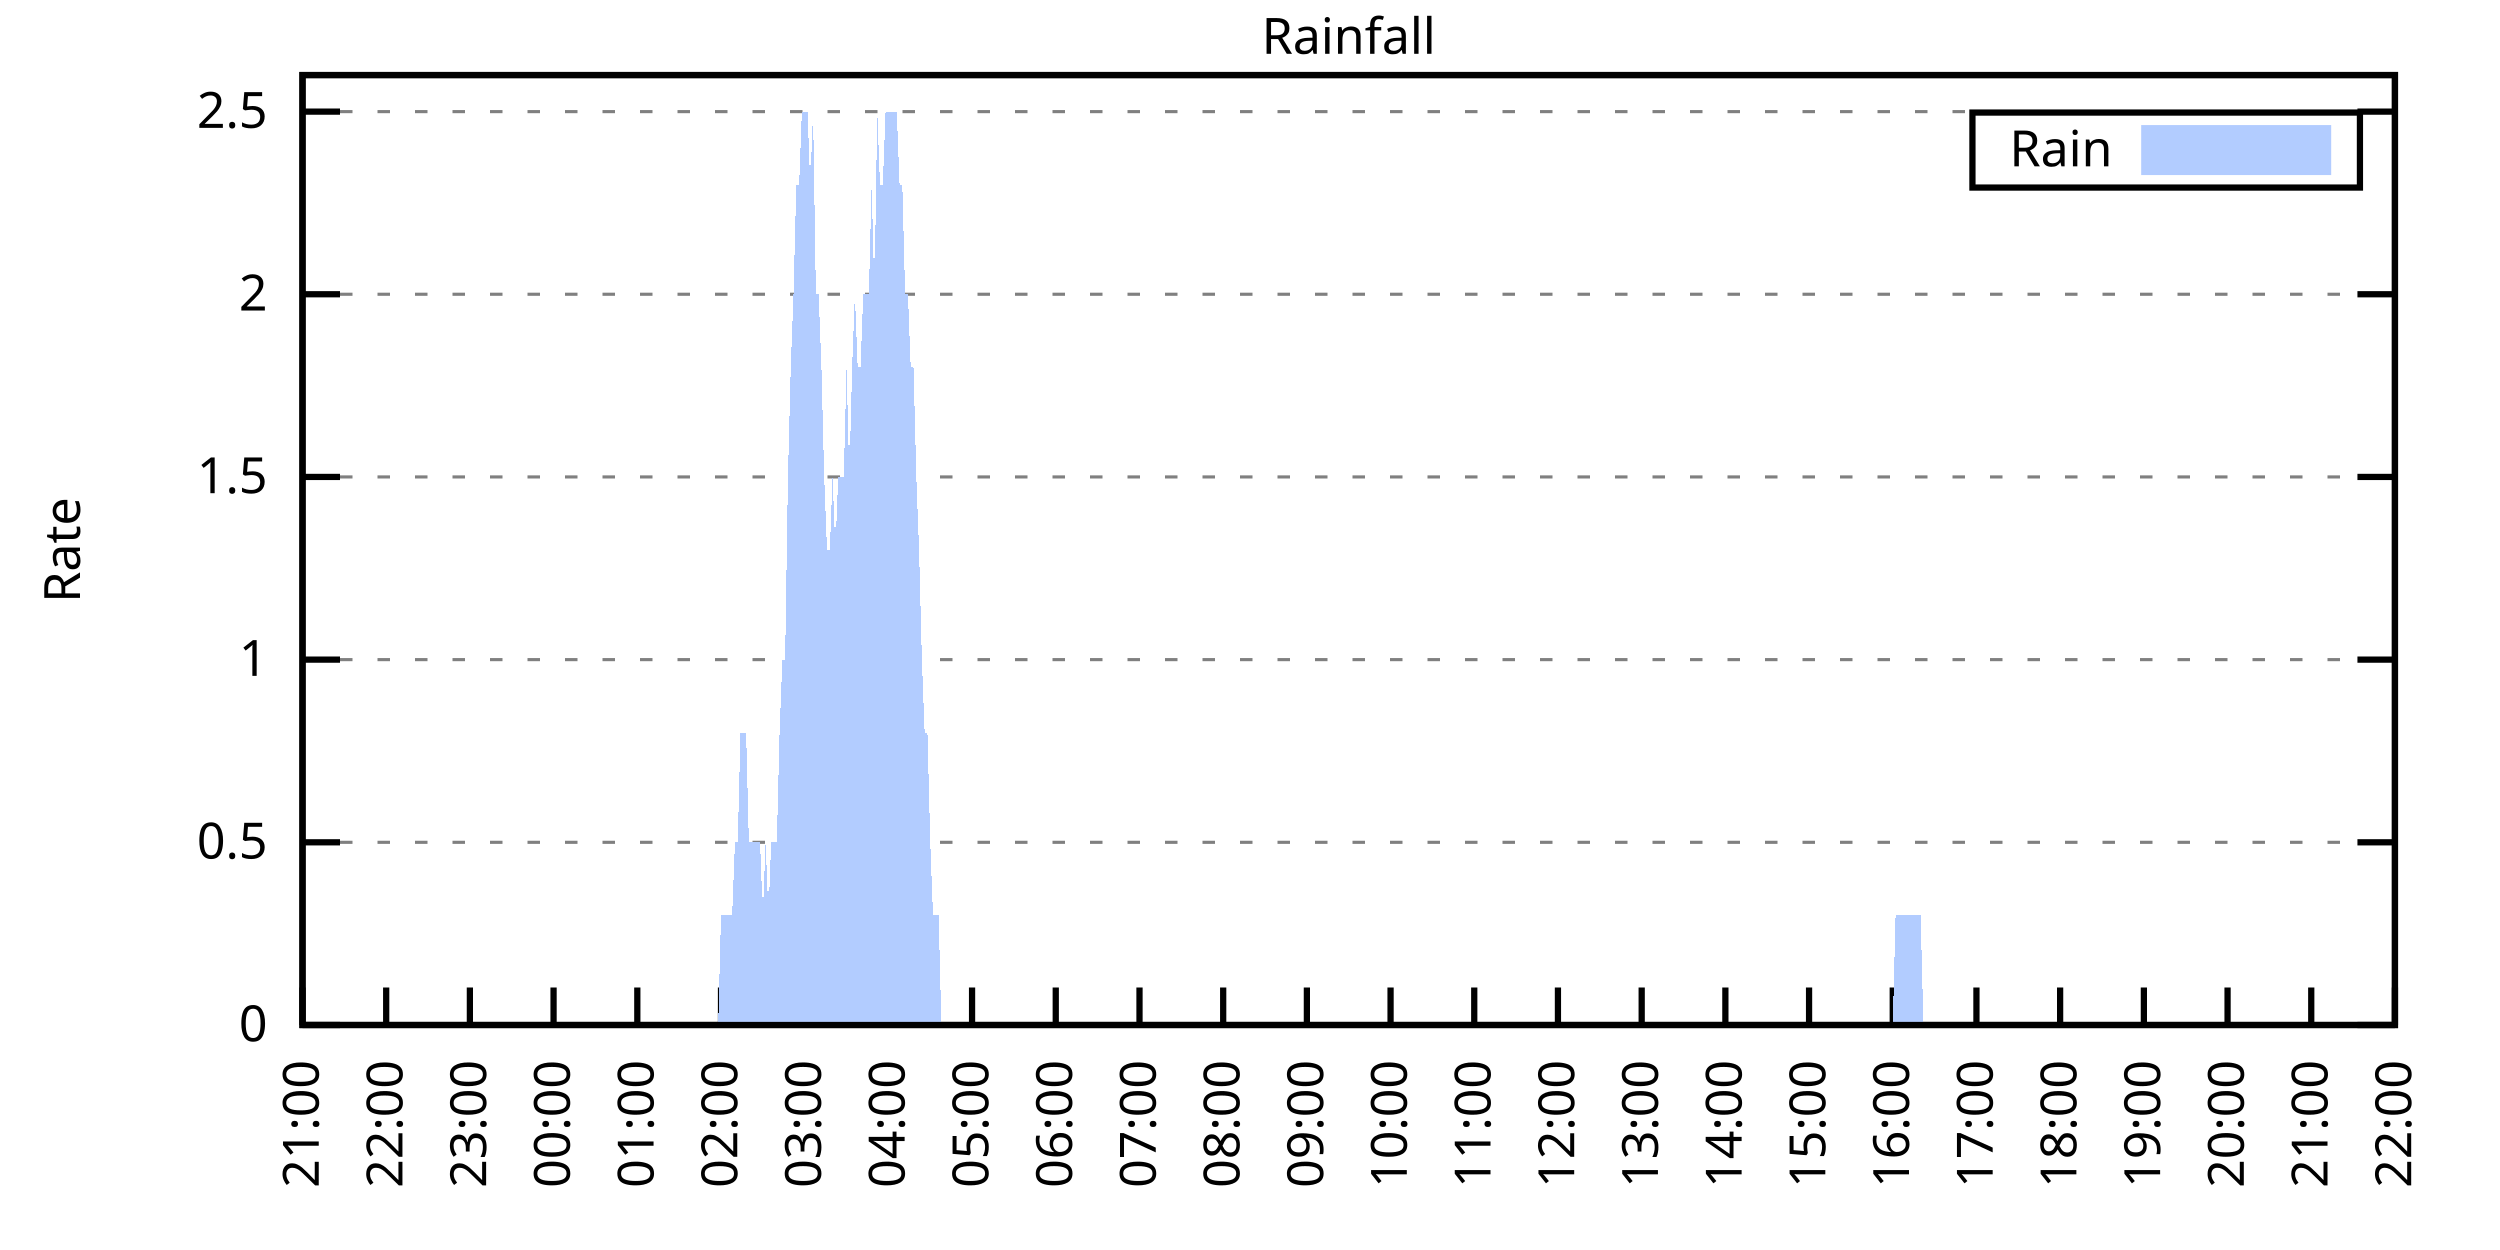
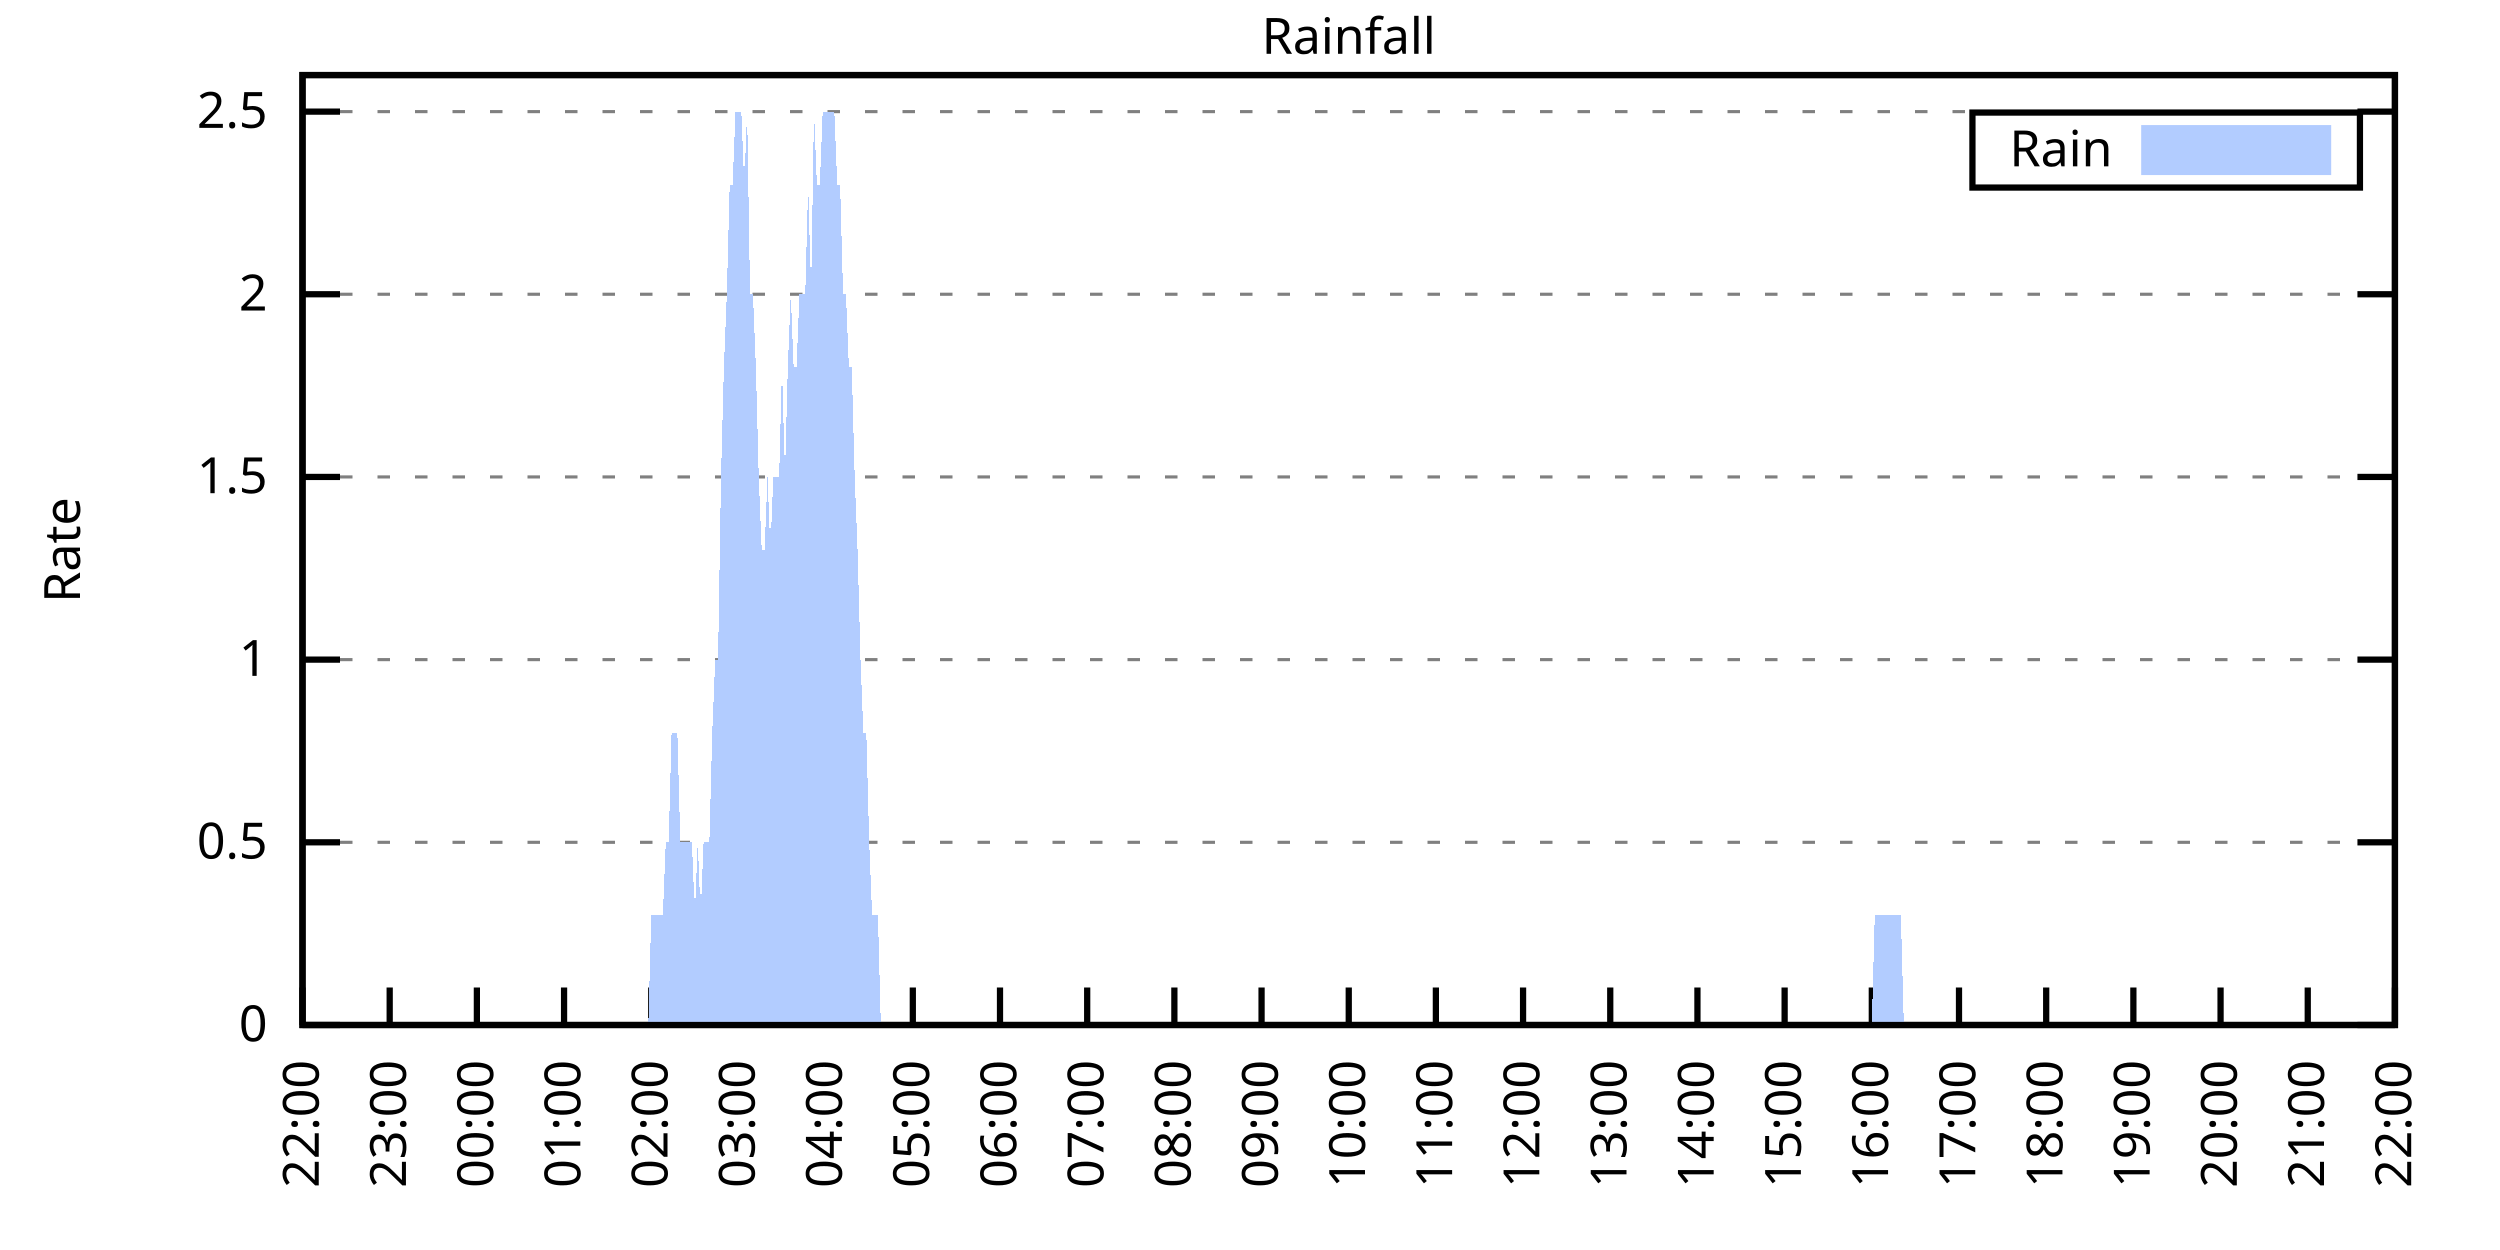
<svg xmlns="http://www.w3.org/2000/svg" xmlns:xlink="http://www.w3.org/1999/xlink" width="400" height="200" viewBox="0 0 400 200">
  <g id="gnuplot_canvas">
    <rect x="0" y="0" width="400" height="200" fill="none" />
    <defs>
      <circle id="gpDot" r="0.5" stroke-width="0.5" stroke="currentColor" />
      <path id="gpPt0" stroke-width="0.333" stroke="currentColor" d="M-1,0 h2 M0,-1 v2" />
      <path id="gpPt1" stroke-width="0.333" stroke="currentColor" d="M-1,-1 L1,1 M1,-1 L-1,1" />
      <path id="gpPt2" stroke-width="0.333" stroke="currentColor" d="M-1,0 L1,0 M0,-1 L0,1 M-1,-1 L1,1 M-1,1 L1,-1" />
      <rect id="gpPt3" stroke-width="0.333" stroke="currentColor" x="-1" y="-1" width="2" height="2" />
      <rect id="gpPt4" stroke-width="0.333" stroke="currentColor" fill="currentColor" x="-1" y="-1" width="2" height="2" />
      <circle id="gpPt5" stroke-width="0.333" stroke="currentColor" cx="0" cy="0" r="1" />
      <use xlink:href="#gpPt5" id="gpPt6" fill="currentColor" stroke="none" />
      <path id="gpPt7" stroke-width="0.333" stroke="currentColor" d="M0,-1.33 L-1.33,0.67 L1.33,0.67 z" />
      <use xlink:href="#gpPt7" id="gpPt8" fill="currentColor" stroke="none" />
      <use xlink:href="#gpPt7" id="gpPt9" stroke="currentColor" transform="rotate(180)" />
      <use xlink:href="#gpPt9" id="gpPt10" fill="currentColor" stroke="none" />
      <use xlink:href="#gpPt3" id="gpPt11" stroke="currentColor" transform="rotate(45)" />
      <use xlink:href="#gpPt11" id="gpPt12" fill="currentColor" stroke="none" />
      <path id="gpPt13" stroke-width="0.333" stroke="currentColor" d="M0,1.330 L1.265,0.411 L0.782,-1.067 L-0.782,-1.076 L-1.265,0.411 z" />
      <use xlink:href="#gpPt13" id="gpPt14" fill="currentColor" stroke="none" />
      <filter id="textbox" filterUnits="objectBoundingBox" x="0" y="0" height="1" width="1">
        <feFlood flood-color="white" flood-opacity="1" result="bgnd" />
        <feComposite in="SourceGraphic" in2="bgnd" operator="atop" />
      </filter>
      <filter id="greybox" filterUnits="objectBoundingBox" x="0" y="0" height="1" width="1">
        <feFlood flood-color="lightgrey" flood-opacity="1" result="grey" />
        <feComposite in="SourceGraphic" in2="grey" operator="atop" />
      </filter>
    </defs>
    <g fill="none" color="white" stroke="currentColor" stroke-width="1.00" stroke-linecap="butt" stroke-linejoin="miter">
</g>
    <g fill="none" color="black" stroke="currentColor" stroke-width="1.00" stroke-linecap="butt" stroke-linejoin="miter">
      <g stroke="none" shape-rendering="crispEdges">
        <polygon fill="rgb(255, 255, 255)" points="48.40,164.00 383.18,164.00 383.18,12.02 48.40,12.02 " />
      </g>
    </g>
    <g fill="none" color="black" stroke="currentColor" stroke-width="1.00" stroke-linecap="butt" stroke-linejoin="miter">
</g>
    <g fill="none" color="black" stroke="black" stroke-width="0.50" stroke-linecap="butt" stroke-linejoin="miter">
</g>
    <g fill="none" color="gray" stroke="currentColor" stroke-width="0.50" stroke-linecap="butt" stroke-linejoin="miter">
      <path stroke="gray" stroke-dasharray="2,4" class="gridline" d="M48.40,164.00 L383.19,164.00  " />
    </g>
    <g fill="none" color="gray" stroke="gray" stroke-width="1.00" stroke-linecap="butt" stroke-linejoin="miter">
</g>
    <g fill="none" color="black" stroke="currentColor" stroke-width="1.00" stroke-linecap="butt" stroke-linejoin="miter">
      <path stroke="black" d="M48.40,164.00 L54.40,164.00 M383.19,164.00 L377.19,164.00  " />
      <g transform="translate(42.80,166.60)" stroke="none" fill="black" font-family="Sans" font-size="8.00" text-anchor="end">
        <text>
          <tspan font-family="Sans"> 0</tspan>
        </text>
      </g>
    </g>
    <g fill="none" color="black" stroke="currentColor" stroke-width="1.00" stroke-linecap="butt" stroke-linejoin="miter">
</g>
    <g fill="none" color="black" stroke="black" stroke-width="0.50" stroke-linecap="butt" stroke-linejoin="miter">
</g>
    <g fill="none" color="gray" stroke="currentColor" stroke-width="0.50" stroke-linecap="butt" stroke-linejoin="miter">
      <path stroke="gray" stroke-dasharray="2,4" class="gridline" d="M48.40,134.77 L383.19,134.77  " />
    </g>
    <g fill="none" color="gray" stroke="gray" stroke-width="1.00" stroke-linecap="butt" stroke-linejoin="miter">
</g>
    <g fill="none" color="black" stroke="currentColor" stroke-width="1.00" stroke-linecap="butt" stroke-linejoin="miter">
      <path stroke="black" d="M48.40,134.77 L54.40,134.77 M383.19,134.77 L377.19,134.77  " />
      <g transform="translate(42.80,137.37)" stroke="none" fill="black" font-family="Sans" font-size="8.00" text-anchor="end">
        <text>
          <tspan font-family="Sans"> 0.5</tspan>
        </text>
      </g>
    </g>
    <g fill="none" color="black" stroke="currentColor" stroke-width="1.00" stroke-linecap="butt" stroke-linejoin="miter">
</g>
    <g fill="none" color="black" stroke="black" stroke-width="0.50" stroke-linecap="butt" stroke-linejoin="miter">
</g>
    <g fill="none" color="gray" stroke="currentColor" stroke-width="0.50" stroke-linecap="butt" stroke-linejoin="miter">
      <path stroke="gray" stroke-dasharray="2,4" class="gridline" d="M48.40,105.54 L383.19,105.54  " />
    </g>
    <g fill="none" color="gray" stroke="gray" stroke-width="1.00" stroke-linecap="butt" stroke-linejoin="miter">
</g>
    <g fill="none" color="black" stroke="currentColor" stroke-width="1.00" stroke-linecap="butt" stroke-linejoin="miter">
      <path stroke="black" d="M48.40,105.54 L54.40,105.54 M383.19,105.54 L377.19,105.54  " />
      <g transform="translate(42.80,108.14)" stroke="none" fill="black" font-family="Sans" font-size="8.00" text-anchor="end">
        <text>
          <tspan font-family="Sans"> 1</tspan>
        </text>
      </g>
    </g>
    <g fill="none" color="black" stroke="currentColor" stroke-width="1.00" stroke-linecap="butt" stroke-linejoin="miter">
</g>
    <g fill="none" color="black" stroke="black" stroke-width="0.50" stroke-linecap="butt" stroke-linejoin="miter">
</g>
    <g fill="none" color="gray" stroke="currentColor" stroke-width="0.50" stroke-linecap="butt" stroke-linejoin="miter">
      <path stroke="gray" stroke-dasharray="2,4" class="gridline" d="M48.40,76.31 L383.19,76.31  " />
    </g>
    <g fill="none" color="gray" stroke="gray" stroke-width="1.00" stroke-linecap="butt" stroke-linejoin="miter">
</g>
    <g fill="none" color="black" stroke="currentColor" stroke-width="1.00" stroke-linecap="butt" stroke-linejoin="miter">
      <path stroke="black" d="M48.40,76.31 L54.40,76.31 M383.19,76.31 L377.19,76.31  " />
      <g transform="translate(42.80,78.91)" stroke="none" fill="black" font-family="Sans" font-size="8.00" text-anchor="end">
        <text>
          <tspan font-family="Sans"> 1.5</tspan>
        </text>
      </g>
    </g>
    <g fill="none" color="black" stroke="currentColor" stroke-width="1.00" stroke-linecap="butt" stroke-linejoin="miter">
</g>
    <g fill="none" color="black" stroke="black" stroke-width="0.50" stroke-linecap="butt" stroke-linejoin="miter">
</g>
    <g fill="none" color="gray" stroke="currentColor" stroke-width="0.50" stroke-linecap="butt" stroke-linejoin="miter">
      <path stroke="gray" stroke-dasharray="2,4" class="gridline" d="M48.40,47.08 L383.19,47.08  " />
    </g>
    <g fill="none" color="gray" stroke="gray" stroke-width="1.00" stroke-linecap="butt" stroke-linejoin="miter">
</g>
    <g fill="none" color="black" stroke="currentColor" stroke-width="1.00" stroke-linecap="butt" stroke-linejoin="miter">
      <path stroke="black" d="M48.40,47.08 L54.40,47.08 M383.19,47.08 L377.19,47.08  " />
      <g transform="translate(42.80,49.68)" stroke="none" fill="black" font-family="Sans" font-size="8.00" text-anchor="end">
        <text>
          <tspan font-family="Sans"> 2</tspan>
        </text>
      </g>
    </g>
    <g fill="none" color="black" stroke="currentColor" stroke-width="1.00" stroke-linecap="butt" stroke-linejoin="miter">
</g>
    <g fill="none" color="black" stroke="black" stroke-width="0.50" stroke-linecap="butt" stroke-linejoin="miter">
</g>
    <g fill="none" color="gray" stroke="currentColor" stroke-width="0.50" stroke-linecap="butt" stroke-linejoin="miter">
      <path stroke="gray" stroke-dasharray="2,4" class="gridline" d="M48.40,17.86 L383.19,17.86  " />
    </g>
    <g fill="none" color="gray" stroke="gray" stroke-width="1.00" stroke-linecap="butt" stroke-linejoin="miter">
</g>
    <g fill="none" color="black" stroke="currentColor" stroke-width="1.00" stroke-linecap="butt" stroke-linejoin="miter">
      <path stroke="black" d="M48.40,17.86 L54.40,17.86 M383.19,17.86 L377.19,17.86  " />
      <g transform="translate(42.80,20.46)" stroke="none" fill="black" font-family="Sans" font-size="8.00" text-anchor="end">
        <text>
          <tspan font-family="Sans"> 2.5</tspan>
        </text>
      </g>
    </g>
    <g fill="none" color="black" stroke="currentColor" stroke-width="1.00" stroke-linecap="butt" stroke-linejoin="miter">
      <path stroke="black" d="M48.40,164.00 L48.40,158.00  " />
      <g transform="translate(51.00,169.60) rotate(270.00)" stroke="none" fill="black" font-family="Sans" font-size="8.00" text-anchor="end">
        <text>
-           <tspan font-family="Sans">21:00</tspan>
-         </text>
-       </g>
-     </g>
-     <g fill="none" color="black" stroke="currentColor" stroke-width="1.00" stroke-linecap="butt" stroke-linejoin="miter">
-       <path stroke="black" d="M61.79,164.00 L61.79,158.00  " />
-       <g transform="translate(64.39,169.60) rotate(270.00)" stroke="none" fill="black" font-family="Sans" font-size="8.00" text-anchor="end">
-         <text>
          <tspan font-family="Sans">22:00</tspan>
        </text>
      </g>
    </g>
    <g fill="none" color="black" stroke="currentColor" stroke-width="1.00" stroke-linecap="butt" stroke-linejoin="miter">
-       <path stroke="black" d="M75.18,164.00 L75.18,158.00  " />
-       <g transform="translate(77.78,169.60) rotate(270.00)" stroke="none" fill="black" font-family="Sans" font-size="8.00" text-anchor="end">
+       <path stroke="black" d="M62.35,164.00 L62.35,158.00  " />
+       <g transform="translate(64.95,169.60) rotate(270.00)" stroke="none" fill="black" font-family="Sans" font-size="8.00" text-anchor="end">
        <text>
          <tspan font-family="Sans">23:00</tspan>
        </text>
      </g>
    </g>
    <g fill="none" color="black" stroke="currentColor" stroke-width="1.00" stroke-linecap="butt" stroke-linejoin="miter">
-       <path stroke="black" d="M88.57,164.00 L88.57,158.00  " />
-       <g transform="translate(91.17,169.60) rotate(270.00)" stroke="none" fill="black" font-family="Sans" font-size="8.00" text-anchor="end">
+       <path stroke="black" d="M76.30,164.00 L76.30,158.00  " />
+       <g transform="translate(78.90,169.60) rotate(270.00)" stroke="none" fill="black" font-family="Sans" font-size="8.00" text-anchor="end">
        <text>
          <tspan font-family="Sans">00:00</tspan>
        </text>
      </g>
    </g>
    <g fill="none" color="black" stroke="currentColor" stroke-width="1.00" stroke-linecap="butt" stroke-linejoin="miter">
-       <path stroke="black" d="M101.97,164.00 L101.97,158.00  " />
-       <g transform="translate(104.57,169.60) rotate(270.00)" stroke="none" fill="black" font-family="Sans" font-size="8.00" text-anchor="end">
+       <path stroke="black" d="M90.25,164.00 L90.25,158.00  " />
+       <g transform="translate(92.85,169.60) rotate(270.00)" stroke="none" fill="black" font-family="Sans" font-size="8.00" text-anchor="end">
        <text>
          <tspan font-family="Sans">01:00</tspan>
        </text>
      </g>
    </g>
    <g fill="none" color="black" stroke="currentColor" stroke-width="1.00" stroke-linecap="butt" stroke-linejoin="miter">
-       <path stroke="black" d="M115.36,164.00 L115.36,158.00  " />
-       <g transform="translate(117.96,169.60) rotate(270.00)" stroke="none" fill="black" font-family="Sans" font-size="8.00" text-anchor="end">
+       <path stroke="black" d="M104.20,164.00 L104.20,158.00  " />
+       <g transform="translate(106.80,169.60) rotate(270.00)" stroke="none" fill="black" font-family="Sans" font-size="8.00" text-anchor="end">
        <text>
          <tspan font-family="Sans">02:00</tspan>
        </text>
      </g>
    </g>
    <g fill="none" color="black" stroke="currentColor" stroke-width="1.00" stroke-linecap="butt" stroke-linejoin="miter">
-       <path stroke="black" d="M128.75,164.00 L128.75,158.00  " />
-       <g transform="translate(131.35,169.60) rotate(270.00)" stroke="none" fill="black" font-family="Sans" font-size="8.00" text-anchor="end">
+       <path stroke="black" d="M118.15,164.00 L118.15,158.00  " />
+       <g transform="translate(120.75,169.60) rotate(270.00)" stroke="none" fill="black" font-family="Sans" font-size="8.00" text-anchor="end">
        <text>
          <tspan font-family="Sans">03:00</tspan>
        </text>
      </g>
    </g>
    <g fill="none" color="black" stroke="currentColor" stroke-width="1.00" stroke-linecap="butt" stroke-linejoin="miter">
-       <path stroke="black" d="M142.14,164.00 L142.14,158.00  " />
-       <g transform="translate(144.74,169.60) rotate(270.00)" stroke="none" fill="black" font-family="Sans" font-size="8.00" text-anchor="end">
+       <path stroke="black" d="M132.10,164.00 L132.10,158.00  " />
+       <g transform="translate(134.70,169.60) rotate(270.00)" stroke="none" fill="black" font-family="Sans" font-size="8.00" text-anchor="end">
        <text>
          <tspan font-family="Sans">04:00</tspan>
        </text>
      </g>
    </g>
    <g fill="none" color="black" stroke="currentColor" stroke-width="1.00" stroke-linecap="butt" stroke-linejoin="miter">
-       <path stroke="black" d="M155.53,164.00 L155.53,158.00  " />
-       <g transform="translate(158.13,169.60) rotate(270.00)" stroke="none" fill="black" font-family="Sans" font-size="8.00" text-anchor="end">
+       <path stroke="black" d="M146.05,164.00 L146.05,158.00  " />
+       <g transform="translate(148.65,169.60) rotate(270.00)" stroke="none" fill="black" font-family="Sans" font-size="8.00" text-anchor="end">
        <text>
          <tspan font-family="Sans">05:00</tspan>
        </text>
      </g>
    </g>
    <g fill="none" color="black" stroke="currentColor" stroke-width="1.00" stroke-linecap="butt" stroke-linejoin="miter">
-       <path stroke="black" d="M168.92,164.00 L168.92,158.00  " />
-       <g transform="translate(171.52,169.60) rotate(270.00)" stroke="none" fill="black" font-family="Sans" font-size="8.00" text-anchor="end">
+       <path stroke="black" d="M160.00,164.00 L160.00,158.00  " />
+       <g transform="translate(162.60,169.60) rotate(270.00)" stroke="none" fill="black" font-family="Sans" font-size="8.00" text-anchor="end">
        <text>
          <tspan font-family="Sans">06:00</tspan>
        </text>
      </g>
    </g>
    <g fill="none" color="black" stroke="currentColor" stroke-width="1.00" stroke-linecap="butt" stroke-linejoin="miter">
-       <path stroke="black" d="M182.32,164.00 L182.32,158.00  " />
-       <g transform="translate(184.92,169.60) rotate(270.00)" stroke="none" fill="black" font-family="Sans" font-size="8.00" text-anchor="end">
+       <path stroke="black" d="M173.95,164.00 L173.95,158.00  " />
+       <g transform="translate(176.55,169.60) rotate(270.00)" stroke="none" fill="black" font-family="Sans" font-size="8.00" text-anchor="end">
        <text>
          <tspan font-family="Sans">07:00</tspan>
        </text>
      </g>
    </g>
    <g fill="none" color="black" stroke="currentColor" stroke-width="1.00" stroke-linecap="butt" stroke-linejoin="miter">
-       <path stroke="black" d="M195.71,164.00 L195.71,158.00  " />
-       <g transform="translate(198.31,169.60) rotate(270.00)" stroke="none" fill="black" font-family="Sans" font-size="8.00" text-anchor="end">
+       <path stroke="black" d="M187.90,164.00 L187.90,158.00  " />
+       <g transform="translate(190.50,169.60) rotate(270.00)" stroke="none" fill="black" font-family="Sans" font-size="8.00" text-anchor="end">
        <text>
          <tspan font-family="Sans">08:00</tspan>
        </text>
      </g>
    </g>
    <g fill="none" color="black" stroke="currentColor" stroke-width="1.00" stroke-linecap="butt" stroke-linejoin="miter">
-       <path stroke="black" d="M209.10,164.00 L209.10,158.00  " />
-       <g transform="translate(211.70,169.60) rotate(270.00)" stroke="none" fill="black" font-family="Sans" font-size="8.00" text-anchor="end">
+       <path stroke="black" d="M201.85,164.00 L201.85,158.00  " />
+       <g transform="translate(204.45,169.60) rotate(270.00)" stroke="none" fill="black" font-family="Sans" font-size="8.00" text-anchor="end">
        <text>
          <tspan font-family="Sans">09:00</tspan>
        </text>
      </g>
    </g>
    <g fill="none" color="black" stroke="currentColor" stroke-width="1.00" stroke-linecap="butt" stroke-linejoin="miter">
-       <path stroke="black" d="M222.49,164.00 L222.49,158.00  " />
-       <g transform="translate(225.09,169.60) rotate(270.00)" stroke="none" fill="black" font-family="Sans" font-size="8.00" text-anchor="end">
+       <path stroke="black" d="M215.80,164.00 L215.80,158.00  " />
+       <g transform="translate(218.40,169.60) rotate(270.00)" stroke="none" fill="black" font-family="Sans" font-size="8.00" text-anchor="end">
        <text>
          <tspan font-family="Sans">10:00</tspan>
        </text>
      </g>
    </g>
    <g fill="none" color="black" stroke="currentColor" stroke-width="1.00" stroke-linecap="butt" stroke-linejoin="miter">
-       <path stroke="black" d="M235.88,164.00 L235.88,158.00  " />
-       <g transform="translate(238.48,169.60) rotate(270.00)" stroke="none" fill="black" font-family="Sans" font-size="8.00" text-anchor="end">
+       <path stroke="black" d="M229.74,164.00 L229.74,158.00  " />
+       <g transform="translate(232.34,169.60) rotate(270.00)" stroke="none" fill="black" font-family="Sans" font-size="8.00" text-anchor="end">
        <text>
          <tspan font-family="Sans">11:00</tspan>
        </text>
      </g>
    </g>
    <g fill="none" color="black" stroke="currentColor" stroke-width="1.00" stroke-linecap="butt" stroke-linejoin="miter">
-       <path stroke="black" d="M249.27,164.00 L249.27,158.00  " />
-       <g transform="translate(251.87,169.60) rotate(270.00)" stroke="none" fill="black" font-family="Sans" font-size="8.00" text-anchor="end">
+       <path stroke="black" d="M243.69,164.00 L243.69,158.00  " />
+       <g transform="translate(246.29,169.60) rotate(270.00)" stroke="none" fill="black" font-family="Sans" font-size="8.00" text-anchor="end">
        <text>
          <tspan font-family="Sans">12:00</tspan>
        </text>
      </g>
    </g>
    <g fill="none" color="black" stroke="currentColor" stroke-width="1.00" stroke-linecap="butt" stroke-linejoin="miter">
-       <path stroke="black" d="M262.67,164.00 L262.67,158.00  " />
-       <g transform="translate(265.27,169.60) rotate(270.00)" stroke="none" fill="black" font-family="Sans" font-size="8.00" text-anchor="end">
+       <path stroke="black" d="M257.64,164.00 L257.64,158.00  " />
+       <g transform="translate(260.24,169.60) rotate(270.00)" stroke="none" fill="black" font-family="Sans" font-size="8.00" text-anchor="end">
        <text>
          <tspan font-family="Sans">13:00</tspan>
        </text>
      </g>
    </g>
    <g fill="none" color="black" stroke="currentColor" stroke-width="1.00" stroke-linecap="butt" stroke-linejoin="miter">
-       <path stroke="black" d="M276.06,164.00 L276.06,158.00  " />
-       <g transform="translate(278.66,169.60) rotate(270.00)" stroke="none" fill="black" font-family="Sans" font-size="8.00" text-anchor="end">
+       <path stroke="black" d="M271.59,164.00 L271.59,158.00  " />
+       <g transform="translate(274.19,169.60) rotate(270.00)" stroke="none" fill="black" font-family="Sans" font-size="8.00" text-anchor="end">
        <text>
          <tspan font-family="Sans">14:00</tspan>
        </text>
      </g>
    </g>
    <g fill="none" color="black" stroke="currentColor" stroke-width="1.00" stroke-linecap="butt" stroke-linejoin="miter">
-       <path stroke="black" d="M289.45,164.00 L289.45,158.00  " />
-       <g transform="translate(292.05,169.60) rotate(270.00)" stroke="none" fill="black" font-family="Sans" font-size="8.00" text-anchor="end">
+       <path stroke="black" d="M285.54,164.00 L285.54,158.00  " />
+       <g transform="translate(288.14,169.60) rotate(270.00)" stroke="none" fill="black" font-family="Sans" font-size="8.00" text-anchor="end">
        <text>
          <tspan font-family="Sans">15:00</tspan>
        </text>
      </g>
    </g>
    <g fill="none" color="black" stroke="currentColor" stroke-width="1.00" stroke-linecap="butt" stroke-linejoin="miter">
-       <path stroke="black" d="M302.84,164.00 L302.84,158.00  " />
-       <g transform="translate(305.44,169.60) rotate(270.00)" stroke="none" fill="black" font-family="Sans" font-size="8.00" text-anchor="end">
+       <path stroke="black" d="M299.49,164.00 L299.49,158.00  " />
+       <g transform="translate(302.09,169.60) rotate(270.00)" stroke="none" fill="black" font-family="Sans" font-size="8.00" text-anchor="end">
        <text>
          <tspan font-family="Sans">16:00</tspan>
        </text>
      </g>
    </g>
    <g fill="none" color="black" stroke="currentColor" stroke-width="1.00" stroke-linecap="butt" stroke-linejoin="miter">
-       <path stroke="black" d="M316.23,164.00 L316.23,158.00  " />
-       <g transform="translate(318.83,169.60) rotate(270.00)" stroke="none" fill="black" font-family="Sans" font-size="8.00" text-anchor="end">
+       <path stroke="black" d="M313.44,164.00 L313.44,158.00  " />
+       <g transform="translate(316.04,169.60) rotate(270.00)" stroke="none" fill="black" font-family="Sans" font-size="8.00" text-anchor="end">
        <text>
          <tspan font-family="Sans">17:00</tspan>
        </text>
      </g>
    </g>
    <g fill="none" color="black" stroke="currentColor" stroke-width="1.00" stroke-linecap="butt" stroke-linejoin="miter">
-       <path stroke="black" d="M329.62,164.00 L329.62,158.00  " />
-       <g transform="translate(332.22,169.60) rotate(270.00)" stroke="none" fill="black" font-family="Sans" font-size="8.00" text-anchor="end">
+       <path stroke="black" d="M327.39,164.00 L327.39,158.00  " />
+       <g transform="translate(329.99,169.60) rotate(270.00)" stroke="none" fill="black" font-family="Sans" font-size="8.00" text-anchor="end">
        <text>
          <tspan font-family="Sans">18:00</tspan>
        </text>
      </g>
    </g>
    <g fill="none" color="black" stroke="currentColor" stroke-width="1.00" stroke-linecap="butt" stroke-linejoin="miter">
-       <path stroke="black" d="M343.02,164.00 L343.02,158.00  " />
-       <g transform="translate(345.62,169.60) rotate(270.00)" stroke="none" fill="black" font-family="Sans" font-size="8.00" text-anchor="end">
+       <path stroke="black" d="M341.34,164.00 L341.34,158.00  " />
+       <g transform="translate(343.94,169.60) rotate(270.00)" stroke="none" fill="black" font-family="Sans" font-size="8.00" text-anchor="end">
        <text>
          <tspan font-family="Sans">19:00</tspan>
        </text>
      </g>
    </g>
    <g fill="none" color="black" stroke="currentColor" stroke-width="1.00" stroke-linecap="butt" stroke-linejoin="miter">
-       <path stroke="black" d="M356.41,164.00 L356.41,158.00  " />
-       <g transform="translate(359.01,169.60) rotate(270.00)" stroke="none" fill="black" font-family="Sans" font-size="8.00" text-anchor="end">
+       <path stroke="black" d="M355.29,164.00 L355.29,158.00  " />
+       <g transform="translate(357.89,169.60) rotate(270.00)" stroke="none" fill="black" font-family="Sans" font-size="8.00" text-anchor="end">
        <text>
          <tspan font-family="Sans">20:00</tspan>
        </text>
      </g>
    </g>
    <g fill="none" color="black" stroke="currentColor" stroke-width="1.00" stroke-linecap="butt" stroke-linejoin="miter">
-       <path stroke="black" d="M369.80,164.00 L369.80,158.00  " />
-       <g transform="translate(372.40,169.60) rotate(270.00)" stroke="none" fill="black" font-family="Sans" font-size="8.00" text-anchor="end">
+       <path stroke="black" d="M369.24,164.00 L369.24,158.00  " />
+       <g transform="translate(371.84,169.60) rotate(270.00)" stroke="none" fill="black" font-family="Sans" font-size="8.00" text-anchor="end">
        <text>
          <tspan font-family="Sans">21:00</tspan>
        </text>
      </g>
    </g>
    <g fill="none" color="black" stroke="currentColor" stroke-width="1.00" stroke-linecap="butt" stroke-linejoin="miter">
      <path stroke="black" d="M383.19,164.00 L383.19,158.00  " />
      <g transform="translate(385.79,169.60) rotate(270.00)" stroke="none" fill="black" font-family="Sans" font-size="8.00" text-anchor="end">
        <text>
          <tspan font-family="Sans">22:00</tspan>
        </text>
      </g>
    </g>
    <g fill="none" color="black" stroke="currentColor" stroke-width="1.00" stroke-linecap="butt" stroke-linejoin="miter">
</g>
    <g fill="none" color="black" stroke="currentColor" stroke-width="1.00" stroke-linecap="butt" stroke-linejoin="miter">
      <path stroke="black" d="M48.40,12.01 L48.40,164.00 L383.19,164.00 L383.19,12.01 L48.40,12.01 Z  " />
    </g>
    <g fill="none" color="black" stroke="currentColor" stroke-width="1.00" stroke-linecap="butt" stroke-linejoin="miter">
</g>
    <g fill="none" color="black" stroke="currentColor" stroke-width="1.00" stroke-linecap="butt" stroke-linejoin="miter">
      <path stroke="black" d="M315.59,30.01 L315.59,18.01 L377.59,18.01 L377.59,30.01 L315.59,30.01 Z  " />
    </g>
    <g id="Rainfall_plot_1">
      <g fill="none" color="white" stroke="black" stroke-width="2.00" stroke-linecap="butt" stroke-linejoin="miter">
</g>
      <g fill="none" color="black" stroke="currentColor" stroke-width="2.00" stroke-linecap="butt" stroke-linejoin="miter">
        <g transform="translate(337.99,26.61)" stroke="none" fill="black" font-family="Sans" font-size="8.00" text-anchor="end">
          <text>
            <tspan font-family="Sans">Rain</tspan>
          </text>
        </g>
      </g>
      <g fill="none" color="black" stroke="currentColor" stroke-width="2.00" stroke-linecap="butt" stroke-linejoin="miter">
        <g stroke="none" shape-rendering="crispEdges">
          <polygon fill="rgb(178, 204, 255)" points="343.59,27.01 371.99,27.01 371.99,21.01 343.59,21.01 " />
        </g>
        <path stroke="rgb(178, 204, 255)" d="M343.59,27.01 L371.99,27.01 L371.99,21.01 L343.59,21.01 L343.59,27.01 Z  " />
      </g>
      <g fill="none" color="black" stroke="currentColor" stroke-width="2.00" stroke-linecap="butt" stroke-linejoin="miter">
        <g stroke="none" shape-rendering="crispEdges">
-           <polygon fill="rgb(178, 204, 255)" points="58.67,164.00 59.11,164.00 59.56,164.00 60.01,164.00 60.45,164.00 60.90,164.00 61.35,164.00 61.79,164.00 62.24,164.00 62.68,164.00 63.13,164.00 63.58,164.00 64.02,164.00 64.47,164.00 64.92,164.00 65.36,164.00 65.81,164.00 66.26,164.00 66.70,164.00 67.15,164.00 67.59,164.00 68.04,164.00 68.49,164.00 68.93,164.00 69.38,164.00 69.83,164.00 70.27,164.00 70.72,164.00 71.17,164.00 71.61,164.00 72.06,164.00 72.50,164.00 72.95,164.00 73.40,164.00 73.84,164.00 74.29,164.00 74.74,164.00 75.18,164.00 75.63,164.00 76.08,164.00 76.52,164.00 76.97,164.00 77.42,164.00 77.86,164.00 78.31,164.00 78.75,164.00 79.20,164.00 79.65,164.00 80.09,164.00 80.54,164.00 80.99,164.00 81.43,164.00 81.88,164.00 82.33,164.00 82.77,164.00 83.22,164.00 83.66,164.00 84.11,164.00 84.56,164.00 85.00,164.00 85.45,164.00 85.90,164.00 86.34,164.00 86.79,164.00 87.24,164.00 87.68,164.00 88.13,164.00 88.57,164.00 89.02,164.00 89.47,164.00 89.91,164.00 90.36,164.00 90.81,164.00 91.25,164.00 91.70,164.00 92.15,164.00 92.59,164.00 93.04,164.00 93.49,164.00 93.93,164.00 94.38,164.00 94.82,164.00 95.27,164.00 95.72,164.00 96.16,164.00 96.61,164.00 97.06,164.00 97.50,164.00 97.95,164.00 98.40,164.00 98.84,164.00 99.29,164.00 99.73,164.00 100.18,164.00 100.63,164.00 101.07,164.00 101.52,164.00 101.97,164.00 102.41,164.00 102.86,164.00 103.31,164.00 103.75,164.00 104.20,164.00 104.64,164.00 105.09,164.00 105.54,164.00 105.98,164.00 106.43,164.00 106.88,164.00 107.32,164.00 107.77,164.00 108.22,164.00 108.66,164.00 109.11,164.00 109.55,164.00 110.00,164.00 110.45,164.00 110.89,164.00 111.34,164.00 111.79,164.00 112.23,164.00 112.68,164.00 113.13,164.00 113.57,164.00 114.02,164.00 114.47,164.00 114.91,164.00 115.36,146.46 115.80,146.46 116.25,146.46 116.70,146.46 117.14,146.46 117.59,134.77 118.04,134.77 118.48,117.23 118.93,117.23 119.38,117.23 119.82,134.77 120.27,134.77 120.71,134.77 121.16,134.77 121.61,134.77 122.05,146.46 122.50,134.77 122.95,146.46 123.39,134.77 123.84,134.77 124.29,134.77 124.73,117.23 125.18,105.54 125.62,105.54 126.07,76.31 126.52,58.78 126.96,47.08 127.41,29.55 127.86,29.55 128.30,17.86 128.75,17.86 129.20,17.86 129.64,29.55 130.09,17.86 130.54,47.08 130.98,47.08 131.43,58.78 131.87,76.31 132.32,88.00 132.77,88.00 133.21,76.31 133.66,88.00 134.11,76.31 134.55,76.31 135.00,76.31 135.45,58.78 135.89,76.31 136.34,58.78 136.78,47.08 137.23,58.78 137.68,58.78 138.12,47.08 138.57,47.08 139.02,47.08 139.46,29.55 139.91,47.08 140.36,17.86 140.80,29.55 141.25,29.55 141.69,17.86 142.14,17.86 142.59,17.86 143.03,17.86 143.48,17.86 143.93,29.55 144.37,29.55 144.82,47.08 145.27,47.08 145.71,58.78 146.16,58.78 146.61,76.31 147.05,88.00 147.50,105.54 147.94,117.23 148.39,117.23 148.84,134.77 149.28,146.46 149.73,146.46 150.18,146.46 150.62,164.00 151.07,164.00 151.52,164.00 151.96,164.00 152.41,164.00 152.85,164.00 153.30,164.00 153.75,164.00 154.19,164.00 154.64,164.00 155.09,164.00 155.53,164.00 155.98,164.00 156.43,164.00 156.87,164.00 157.32,164.00 157.76,164.00 158.21,164.00 158.66,164.00 159.10,164.00 159.55,164.00 160.00,164.00 160.44,164.00 160.89,164.00 161.34,164.00 161.78,164.00 162.23,164.00 162.67,164.00 163.12,164.00 163.57,164.00 164.01,164.00 164.46,164.00 164.91,164.00 165.35,164.00 165.80,164.00 166.25,164.00 166.69,164.00 167.14,164.00 167.59,164.00 168.03,164.00 168.48,164.00 168.92,164.00 169.37,164.00 169.82,164.00 170.26,164.00 170.71,164.00 171.16,164.00 171.60,164.00 172.05,164.00 172.50,164.00 172.94,164.00 173.39,164.00 173.83,164.00 174.28,164.00 174.73,164.00 175.17,164.00 175.62,164.00 176.07,164.00 176.51,164.00 176.96,164.00 177.41,164.00 177.85,164.00 178.30,164.00 178.74,164.00 179.19,164.00 179.64,164.00 180.08,164.00 180.53,164.00 180.98,164.00 181.42,164.00 181.87,164.00 182.32,164.00 182.76,164.00 183.21,164.00 183.66,164.00 184.10,164.00 184.55,164.00 184.99,164.00 185.44,164.00 185.89,164.00 186.33,164.00 186.78,164.00 187.23,164.00 187.67,164.00 188.12,164.00 188.57,164.00 189.01,164.00 189.46,164.00 189.90,164.00 190.35,164.00 190.80,164.00 191.24,164.00 191.69,164.00 192.14,164.00 192.58,164.00 193.03,164.00 193.48,164.00 193.92,164.00 194.37,164.00 194.81,164.00 195.26,164.00 195.71,164.00 196.15,164.00 196.60,164.00 197.05,164.00 197.49,164.00 197.94,164.00 198.39,164.00 198.83,164.00 199.28,164.00 199.73,164.00 200.17,164.00 200.62,164.00 201.06,164.00 201.51,164.00 201.96,164.00 202.40,164.00 202.85,164.00 203.30,164.00 203.74,164.00 204.19,164.00 204.64,164.00 205.08,164.00 205.53,164.00 205.97,164.00 206.42,164.00 206.87,164.00 207.31,164.00 207.76,164.00 208.21,164.00 208.65,164.00 209.10,164.00 209.55,164.00 209.99,164.00 210.44,164.00 210.88,164.00 211.33,164.00 211.78,164.00 212.22,164.00 212.67,164.00 213.12,164.00 213.56,164.00 214.01,164.00 214.46,164.00 214.90,164.00 215.35,164.00 215.80,164.00 216.24,164.00 216.69,164.00 217.13,164.00 217.58,164.00 218.03,164.00 218.47,164.00 218.92,164.00 219.37,164.00 219.81,164.00 220.26,164.00 220.71,164.00 221.15,164.00 221.60,164.00 222.04,164.00 222.49,164.00 222.94,164.00 223.38,164.00 223.83,164.00 224.28,164.00 224.72,164.00 225.17,164.00 225.62,164.00 226.06,164.00 226.51,164.00 226.95,164.00 227.40,164.00 227.85,164.00 228.29,164.00 228.74,164.00 229.19,164.00 229.63,164.00 230.08,164.00 230.53,164.00 230.97,164.00 231.42,164.00 231.86,164.00 232.31,164.00 232.76,164.00 233.20,164.00 233.65,164.00 234.10,164.00 234.54,164.00 234.99,164.00 235.44,164.00 235.88,164.00 236.33,164.00 236.78,164.00 237.22,164.00 237.67,164.00 238.11,164.00 238.56,164.00 239.01,164.00 239.45,164.00 239.90,164.00 240.35,164.00 240.79,164.00 241.24,164.00 241.69,164.00 242.13,164.00 242.58,164.00 243.02,164.00 243.47,164.00 243.92,164.00 244.36,164.00 244.81,164.00 245.26,164.00 245.70,164.00 246.15,164.00 246.60,164.00 247.04,164.00 247.49,164.00 247.93,164.00 248.38,164.00 248.83,164.00 249.27,164.00 249.72,164.00 250.17,164.00 250.61,164.00 251.06,164.00 251.51,164.00 251.95,164.00 252.40,164.00 252.85,164.00 253.29,164.00 253.74,164.00 254.18,164.00 254.63,164.00 255.08,164.00 255.52,164.00 255.97,164.00 256.42,164.00 256.86,164.00 257.31,164.00 257.76,164.00 258.20,164.00 258.65,164.00 259.09,164.00 259.54,164.00 259.99,164.00 260.43,164.00 260.88,164.00 261.33,164.00 261.77,164.00 262.22,164.00 262.67,164.00 263.11,164.00 263.56,164.00 264.00,164.00 264.45,164.00 264.90,164.00 265.34,164.00 265.79,164.00 266.24,164.00 266.68,164.00 267.13,164.00 267.58,164.00 268.02,164.00 268.47,164.00 268.92,164.00 269.36,164.00 269.81,164.00 270.25,164.00 270.70,164.00 271.15,164.00 271.59,164.00 272.04,164.00 272.49,164.00 272.93,164.00 273.38,164.00 273.83,164.00 274.27,164.00 274.72,164.00 275.16,164.00 275.61,164.00 276.06,164.00 276.50,164.00 276.95,164.00 277.40,164.00 277.84,164.00 278.29,164.00 278.74,164.00 279.18,164.00 279.63,164.00 280.07,164.00 280.52,164.00 280.97,164.00 281.41,164.00 281.86,164.00 282.31,164.00 282.75,164.00 283.20,164.00 283.65,164.00 284.09,164.00 284.54,164.00 284.98,164.00 285.43,164.00 285.88,164.00 286.32,164.00 286.77,164.00 287.22,164.00 287.66,164.00 288.11,164.00 288.56,164.00 289.00,164.00 289.45,164.00 289.90,164.00 290.34,164.00 290.79,164.00 291.23,164.00 291.68,164.00 292.13,164.00 292.57,164.00 293.02,164.00 293.47,164.00 293.91,164.00 294.36,164.00 294.81,164.00 295.25,164.00 295.70,164.00 296.14,164.00 296.59,164.00 297.04,164.00 297.48,164.00 297.93,164.00 298.38,164.00 298.82,164.00 299.27,164.00 299.72,164.00 300.16,164.00 300.61,164.00 301.05,164.00 301.50,164.00 301.95,164.00 302.39,164.00 302.84,164.00 303.29,146.46 303.73,146.46 304.18,146.46 304.63,146.46 305.07,146.46 305.52,146.46 305.97,146.46 306.41,146.46 306.86,146.46 307.30,146.46 307.75,164.00 308.20,164.00 308.64,164.00 309.09,164.00 309.54,164.00 309.98,164.00 310.43,164.00 310.88,164.00 311.32,164.00 311.77,164.00 312.21,164.00 312.66,164.00 313.11,164.00 313.55,164.00 314.00,164.00 314.45,164.00 314.89,164.00 315.34,164.00 315.79,164.00 316.23,164.00 316.68,164.00 317.12,164.00 317.57,164.00 318.02,164.00 318.46,164.00 318.91,164.00 319.36,164.00 319.80,164.00 320.25,164.00 320.70,164.00 321.14,164.00 321.59,164.00 322.04,164.00 322.48,164.00 322.93,164.00 323.37,164.00 323.82,164.00 324.27,164.00 324.71,164.00 325.16,164.00 325.61,164.00 326.05,164.00 326.50,164.00 326.95,164.00 327.39,164.00 327.84,164.00 328.28,164.00 328.73,164.00 329.18,164.00 329.62,164.00 330.07,164.00 330.52,164.00 330.96,164.00 331.41,164.00 331.86,164.00 332.30,164.00 332.75,164.00 333.19,164.00 333.64,164.00 334.09,164.00 334.53,164.00 334.98,164.00 335.43,164.00 335.87,164.00 336.32,164.00 336.77,164.00 337.21,164.00 337.66,164.00 338.10,164.00 338.55,164.00 339.00,164.00 339.44,164.00 339.89,164.00 340.34,164.00 340.78,164.00 341.23,164.00 341.68,164.00 342.12,164.00 342.57,164.00 343.02,164.00 343.46,164.00 343.91,164.00 344.35,164.00 344.80,164.00 345.25,164.00 345.69,164.00 346.14,164.00 346.59,164.00 347.03,164.00 347.48,164.00 347.93,164.00 348.37,164.00 348.82,164.00 349.26,164.00 349.71,164.00 350.16,164.00 350.60,164.00 351.05,164.00 351.50,164.00 351.94,164.00 352.39,164.00 352.84,164.00 353.28,164.00 353.73,164.00 354.17,164.00 354.62,164.00 355.07,164.00 355.51,164.00 355.96,164.00 356.41,164.00 356.85,164.00 357.30,164.00 357.75,164.00 358.19,164.00 358.64,164.00 359.09,164.00 359.53,164.00 359.98,164.00 360.42,164.00 360.87,164.00 361.32,164.00 361.76,164.00 362.21,164.00 362.66,164.00 363.10,164.00 363.55,164.00 364.00,164.00 364.44,164.00 364.89,164.00 365.33,164.00 365.78,164.00 366.23,164.00 366.67,164.00 367.12,164.00 367.57,164.00 368.01,164.00 368.46,164.00 368.91,164.00 369.35,164.00 369.80,164.00 370.24,164.00 370.69,164.00 371.14,164.00 371.58,164.00 372.03,164.00 372.48,164.00 372.92,164.00 373.37,164.00 373.82,164.00 374.26,164.00 374.71,164.00 375.16,164.00 375.60,164.00 376.05,164.00 376.49,164.00 376.94,164.00 377.39,164.00 377.83,164.00 378.28,164.00 378.73,164.00 379.17,164.00 379.62,164.00 379.62,164.00 58.67,164.00 " />
+           <polygon fill="rgb(178, 204, 255)" points="48.86,164.00 49.33,164.00 49.79,164.00 50.26,164.00 50.72,164.00 51.19,164.00 51.65,164.00 52.12,164.00 52.58,164.00 53.05,164.00 53.51,164.00 53.98,164.00 54.44,164.00 54.91,164.00 55.37,164.00 55.84,164.00 56.30,164.00 56.77,164.00 57.23,164.00 57.70,164.00 58.16,164.00 58.63,164.00 59.09,164.00 59.56,164.00 60.02,164.00 60.49,164.00 60.95,164.00 61.42,164.00 61.88,164.00 62.35,164.00 62.81,164.00 63.28,164.00 63.74,164.00 64.21,164.00 64.67,164.00 65.14,164.00 65.60,164.00 66.07,164.00 66.53,164.00 67.00,164.00 67.46,164.00 67.93,164.00 68.39,164.00 68.86,164.00 69.32,164.00 69.79,164.00 70.25,164.00 70.72,164.00 71.18,164.00 71.65,164.00 72.11,164.00 72.58,164.00 73.04,164.00 73.51,164.00 73.97,164.00 74.44,164.00 74.90,164.00 75.37,164.00 75.83,164.00 76.30,164.00 76.76,164.00 77.23,164.00 77.69,164.00 78.16,164.00 78.62,164.00 79.09,164.00 79.55,164.00 80.02,164.00 80.48,164.00 80.95,164.00 81.41,164.00 81.88,164.00 82.34,164.00 82.81,164.00 83.27,164.00 83.74,164.00 84.20,164.00 84.67,164.00 85.13,164.00 85.60,164.00 86.06,164.00 86.53,164.00 86.99,164.00 87.46,164.00 87.92,164.00 88.39,164.00 88.85,164.00 89.32,164.00 89.78,164.00 90.25,164.00 90.71,164.00 91.18,164.00 91.64,164.00 92.11,164.00 92.57,164.00 93.04,164.00 93.50,164.00 93.97,164.00 94.43,164.00 94.90,164.00 95.36,164.00 95.83,164.00 96.29,164.00 96.76,164.00 97.22,164.00 97.69,164.00 98.15,164.00 98.62,164.00 99.08,164.00 99.55,164.00 100.01,164.00 100.48,164.00 100.94,164.00 101.41,164.00 101.87,164.00 102.34,164.00 102.80,164.00 103.27,164.00 103.73,164.00 104.20,146.46 104.66,146.46 105.13,146.46 105.59,146.46 106.06,146.46 106.52,134.77 106.99,134.77 107.45,117.23 107.92,117.23 108.38,117.23 108.85,134.77 109.31,134.77 109.78,134.77 110.24,134.77 110.71,134.77 111.17,146.46 111.64,134.77 112.10,146.46 112.57,134.77 113.03,134.77 113.50,134.77 113.96,117.23 114.43,105.54 114.89,105.54 115.36,76.31 115.82,58.78 116.29,47.08 116.75,29.55 117.22,29.55 117.68,17.86 118.15,17.86 118.61,17.86 119.08,29.55 119.54,17.86 120.01,47.08 120.47,47.08 120.94,58.78 121.40,76.31 121.87,88.00 122.33,88.00 122.80,76.31 123.26,88.00 123.73,76.31 124.19,76.31 124.66,76.31 125.12,58.78 125.59,76.31 126.05,58.78 126.52,47.08 126.98,58.78 127.45,58.78 127.91,47.08 128.38,47.08 128.84,47.08 129.31,29.55 129.77,47.08 130.24,17.86 130.70,29.55 131.17,29.55 131.63,17.86 132.10,17.86 132.56,17.86 133.03,17.86 133.49,17.86 133.96,29.55 134.42,29.55 134.89,47.08 135.35,47.08 135.82,58.78 136.28,58.78 136.75,76.31 137.21,88.00 137.68,105.54 138.14,117.23 138.61,117.23 139.07,134.77 139.54,146.46 140.00,146.46 140.47,146.46 140.93,164.00 141.40,164.00 141.86,164.00 142.33,164.00 142.79,164.00 143.26,164.00 143.72,164.00 144.19,164.00 144.65,164.00 145.12,164.00 145.58,164.00 146.05,164.00 146.51,164.00 146.98,164.00 147.44,164.00 147.91,164.00 148.37,164.00 148.84,164.00 149.30,164.00 149.77,164.00 150.23,164.00 150.70,164.00 151.16,164.00 151.63,164.00 152.09,164.00 152.56,164.00 153.02,164.00 153.49,164.00 153.95,164.00 154.42,164.00 154.88,164.00 155.35,164.00 155.81,164.00 156.28,164.00 156.74,164.00 157.21,164.00 157.67,164.00 158.14,164.00 158.60,164.00 159.07,164.00 159.53,164.00 160.00,164.00 160.46,164.00 160.93,164.00 161.39,164.00 161.86,164.00 162.32,164.00 162.79,164.00 163.25,164.00 163.72,164.00 164.18,164.00 164.65,164.00 165.11,164.00 165.58,164.00 166.04,164.00 166.51,164.00 166.97,164.00 167.44,164.00 167.90,164.00 168.37,164.00 168.83,164.00 169.30,164.00 169.76,164.00 170.23,164.00 170.69,164.00 171.16,164.00 171.62,164.00 172.09,164.00 172.55,164.00 173.02,164.00 173.48,164.00 173.95,164.00 174.41,164.00 174.88,164.00 175.34,164.00 175.81,164.00 176.27,164.00 176.74,164.00 177.20,164.00 177.67,164.00 178.13,164.00 178.60,164.00 179.06,164.00 179.53,164.00 179.99,164.00 180.46,164.00 180.92,164.00 181.39,164.00 181.85,164.00 182.32,164.00 182.78,164.00 183.25,164.00 183.71,164.00 184.18,164.00 184.64,164.00 185.11,164.00 185.57,164.00 186.04,164.00 186.50,164.00 186.97,164.00 187.43,164.00 187.90,164.00 188.36,164.00 188.83,164.00 189.29,164.00 189.76,164.00 190.22,164.00 190.69,164.00 191.15,164.00 191.62,164.00 192.08,164.00 192.55,164.00 193.01,164.00 193.48,164.00 193.94,164.00 194.41,164.00 194.87,164.00 195.34,164.00 195.80,164.00 196.27,164.00 196.73,164.00 197.20,164.00 197.66,164.00 198.13,164.00 198.59,164.00 199.06,164.00 199.52,164.00 199.99,164.00 200.45,164.00 200.92,164.00 201.38,164.00 201.85,164.00 202.31,164.00 202.78,164.00 203.24,164.00 203.71,164.00 204.17,164.00 204.64,164.00 205.10,164.00 205.57,164.00 206.03,164.00 206.50,164.00 206.96,164.00 207.43,164.00 207.89,164.00 208.36,164.00 208.82,164.00 209.29,164.00 209.75,164.00 210.22,164.00 210.68,164.00 211.15,164.00 211.61,164.00 212.08,164.00 212.54,164.00 213.01,164.00 213.47,164.00 213.94,164.00 214.40,164.00 214.87,164.00 215.33,164.00 215.80,164.00 216.26,164.00 216.72,164.00 217.19,164.00 217.65,164.00 218.12,164.00 218.58,164.00 219.05,164.00 219.51,164.00 219.98,164.00 220.44,164.00 220.91,164.00 221.37,164.00 221.84,164.00 222.30,164.00 222.77,164.00 223.23,164.00 223.70,164.00 224.16,164.00 224.63,164.00 225.09,164.00 225.56,164.00 226.02,164.00 226.49,164.00 226.95,164.00 227.42,164.00 227.88,164.00 228.35,164.00 228.81,164.00 229.28,164.00 229.74,164.00 230.21,164.00 230.67,164.00 231.14,164.00 231.60,164.00 232.07,164.00 232.53,164.00 233.00,164.00 233.46,164.00 233.93,164.00 234.39,164.00 234.86,164.00 235.32,164.00 235.79,164.00 236.25,164.00 236.72,164.00 237.18,164.00 237.65,164.00 238.11,164.00 238.58,164.00 239.04,164.00 239.51,164.00 239.97,164.00 240.44,164.00 240.90,164.00 241.37,164.00 241.83,164.00 242.30,164.00 242.76,164.00 243.23,164.00 243.69,164.00 244.16,164.00 244.62,164.00 245.09,164.00 245.55,164.00 246.02,164.00 246.48,164.00 246.95,164.00 247.41,164.00 247.88,164.00 248.34,164.00 248.81,164.00 249.27,164.00 249.74,164.00 250.20,164.00 250.67,164.00 251.13,164.00 251.60,164.00 252.06,164.00 252.53,164.00 252.99,164.00 253.46,164.00 253.92,164.00 254.39,164.00 254.85,164.00 255.32,164.00 255.78,164.00 256.25,164.00 256.71,164.00 257.18,164.00 257.64,164.00 258.11,164.00 258.57,164.00 259.04,164.00 259.50,164.00 259.97,164.00 260.43,164.00 260.90,164.00 261.36,164.00 261.83,164.00 262.29,164.00 262.76,164.00 263.22,164.00 263.69,164.00 264.15,164.00 264.62,164.00 265.08,164.00 265.55,164.00 266.01,164.00 266.48,164.00 266.94,164.00 267.41,164.00 267.87,164.00 268.34,164.00 268.80,164.00 269.27,164.00 269.73,164.00 270.20,164.00 270.66,164.00 271.13,164.00 271.59,164.00 272.06,164.00 272.52,164.00 272.99,164.00 273.45,164.00 273.92,164.00 274.38,164.00 274.85,164.00 275.31,164.00 275.78,164.00 276.24,164.00 276.71,164.00 277.17,164.00 277.64,164.00 278.10,164.00 278.57,164.00 279.03,164.00 279.50,164.00 279.96,164.00 280.43,164.00 280.89,164.00 281.36,164.00 281.82,164.00 282.29,164.00 282.75,164.00 283.22,164.00 283.68,164.00 284.15,164.00 284.61,164.00 285.08,164.00 285.54,164.00 286.01,164.00 286.47,164.00 286.94,164.00 287.40,164.00 287.87,164.00 288.33,164.00 288.80,164.00 289.26,164.00 289.73,164.00 290.19,164.00 290.66,164.00 291.12,164.00 291.59,164.00 292.05,164.00 292.52,164.00 292.98,164.00 293.45,164.00 293.91,164.00 294.38,164.00 294.84,164.00 295.31,164.00 295.77,164.00 296.24,164.00 296.70,164.00 297.17,164.00 297.63,164.00 298.10,164.00 298.56,164.00 299.03,164.00 299.49,164.00 299.96,146.46 300.42,146.46 300.89,146.46 301.35,146.46 301.82,146.46 302.28,146.46 302.75,146.46 303.21,146.46 303.68,146.46 304.14,146.46 304.61,164.00 305.07,164.00 305.54,164.00 306.00,164.00 306.47,164.00 306.93,164.00 307.40,164.00 307.86,164.00 308.33,164.00 308.79,164.00 309.26,164.00 309.72,164.00 310.19,164.00 310.65,164.00 311.12,164.00 311.58,164.00 312.05,164.00 312.51,164.00 312.98,164.00 313.44,164.00 313.91,164.00 314.37,164.00 314.84,164.00 315.30,164.00 315.77,164.00 316.23,164.00 316.70,164.00 317.16,164.00 317.63,164.00 318.09,164.00 318.56,164.00 319.02,164.00 319.49,164.00 319.95,164.00 320.42,164.00 320.88,164.00 321.35,164.00 321.81,164.00 322.28,164.00 322.74,164.00 323.21,164.00 323.67,164.00 324.14,164.00 324.60,164.00 325.07,164.00 325.53,164.00 326.00,164.00 326.46,164.00 326.93,164.00 327.39,164.00 327.86,164.00 328.32,164.00 328.79,164.00 329.25,164.00 329.72,164.00 330.18,164.00 330.65,164.00 331.11,164.00 331.58,164.00 332.04,164.00 332.51,164.00 332.97,164.00 333.44,164.00 333.90,164.00 334.37,164.00 334.83,164.00 335.30,164.00 335.76,164.00 336.23,164.00 336.69,164.00 337.16,164.00 337.62,164.00 338.09,164.00 338.55,164.00 339.02,164.00 339.48,164.00 339.95,164.00 340.41,164.00 340.88,164.00 341.34,164.00 341.81,164.00 342.27,164.00 342.74,164.00 343.20,164.00 343.67,164.00 344.13,164.00 344.60,164.00 345.06,164.00 345.53,164.00 345.99,164.00 346.46,164.00 346.92,164.00 347.39,164.00 347.85,164.00 348.32,164.00 348.78,164.00 349.25,164.00 349.71,164.00 350.18,164.00 350.64,164.00 351.11,164.00 351.57,164.00 352.04,164.00 352.50,164.00 352.97,164.00 353.43,164.00 353.90,164.00 354.36,164.00 354.83,164.00 355.29,164.00 355.76,164.00 356.22,164.00 356.69,164.00 357.15,164.00 357.62,164.00 358.08,164.00 358.55,164.00 359.01,164.00 359.48,164.00 359.94,164.00 360.41,164.00 360.87,164.00 361.34,164.00 361.80,164.00 362.27,164.00 362.73,164.00 363.20,164.00 363.66,164.00 364.13,164.00 364.59,164.00 365.06,164.00 365.52,164.00 365.99,164.00 366.45,164.00 366.92,164.00 367.38,164.00 367.85,164.00 368.31,164.00 368.78,164.00 369.24,164.00 369.71,164.00 370.17,164.00 370.64,164.00 371.10,164.00 371.57,164.00 372.03,164.00 372.50,164.00 372.96,164.00 373.43,164.00 373.89,164.00 374.36,164.00 374.82,164.00 375.29,164.00 375.75,164.00 376.22,164.00 376.68,164.00 377.15,164.00 377.61,164.00 378.08,164.00 378.54,164.00 379.01,164.00 379.47,164.00 379.94,164.00 380.40,164.00 380.87,164.00 381.33,164.00 381.80,164.00 382.26,164.00 382.73,164.00 383.19,164.00 383.19,164.00 48.86,164.00 " />
        </g>
      </g>
    </g>
    <g fill="none" color="black" stroke="currentColor" stroke-width="2.00" stroke-linecap="butt" stroke-linejoin="miter">
</g>
    <g fill="none" color="black" stroke="black" stroke-width="1.00" stroke-linecap="butt" stroke-linejoin="miter">
</g>
    <g fill="none" color="black" stroke="currentColor" stroke-width="1.00" stroke-linecap="butt" stroke-linejoin="miter">
      <path stroke="black" d="M48.40,12.01 L48.40,164.00 L383.19,164.00 L383.19,12.01 L48.40,12.01 Z  " />
      <g transform="translate(12.80,88.01) rotate(270.00)" stroke="none" fill="black" font-family="Sans" font-size="8.00" text-anchor="middle">
        <text>
          <tspan font-family="Sans">Rate</tspan>
        </text>
      </g>
    </g>
    <g fill="none" color="black" stroke="currentColor" stroke-width="1.00" stroke-linecap="butt" stroke-linejoin="miter">
</g>
    <g fill="none" color="black" stroke="currentColor" stroke-width="1.00" stroke-linecap="butt" stroke-linejoin="miter">
      <g transform="translate(215.79,8.61)" stroke="none" fill="black" font-family="Sans" font-size="8.00" text-anchor="middle">
        <text>
          <tspan font-family="Sans">Rainfall</tspan>
        </text>
      </g>
    </g>
    <g fill="none" color="black" stroke="currentColor" stroke-width="1.00" stroke-linecap="butt" stroke-linejoin="miter">
</g>
  </g>
</svg>
